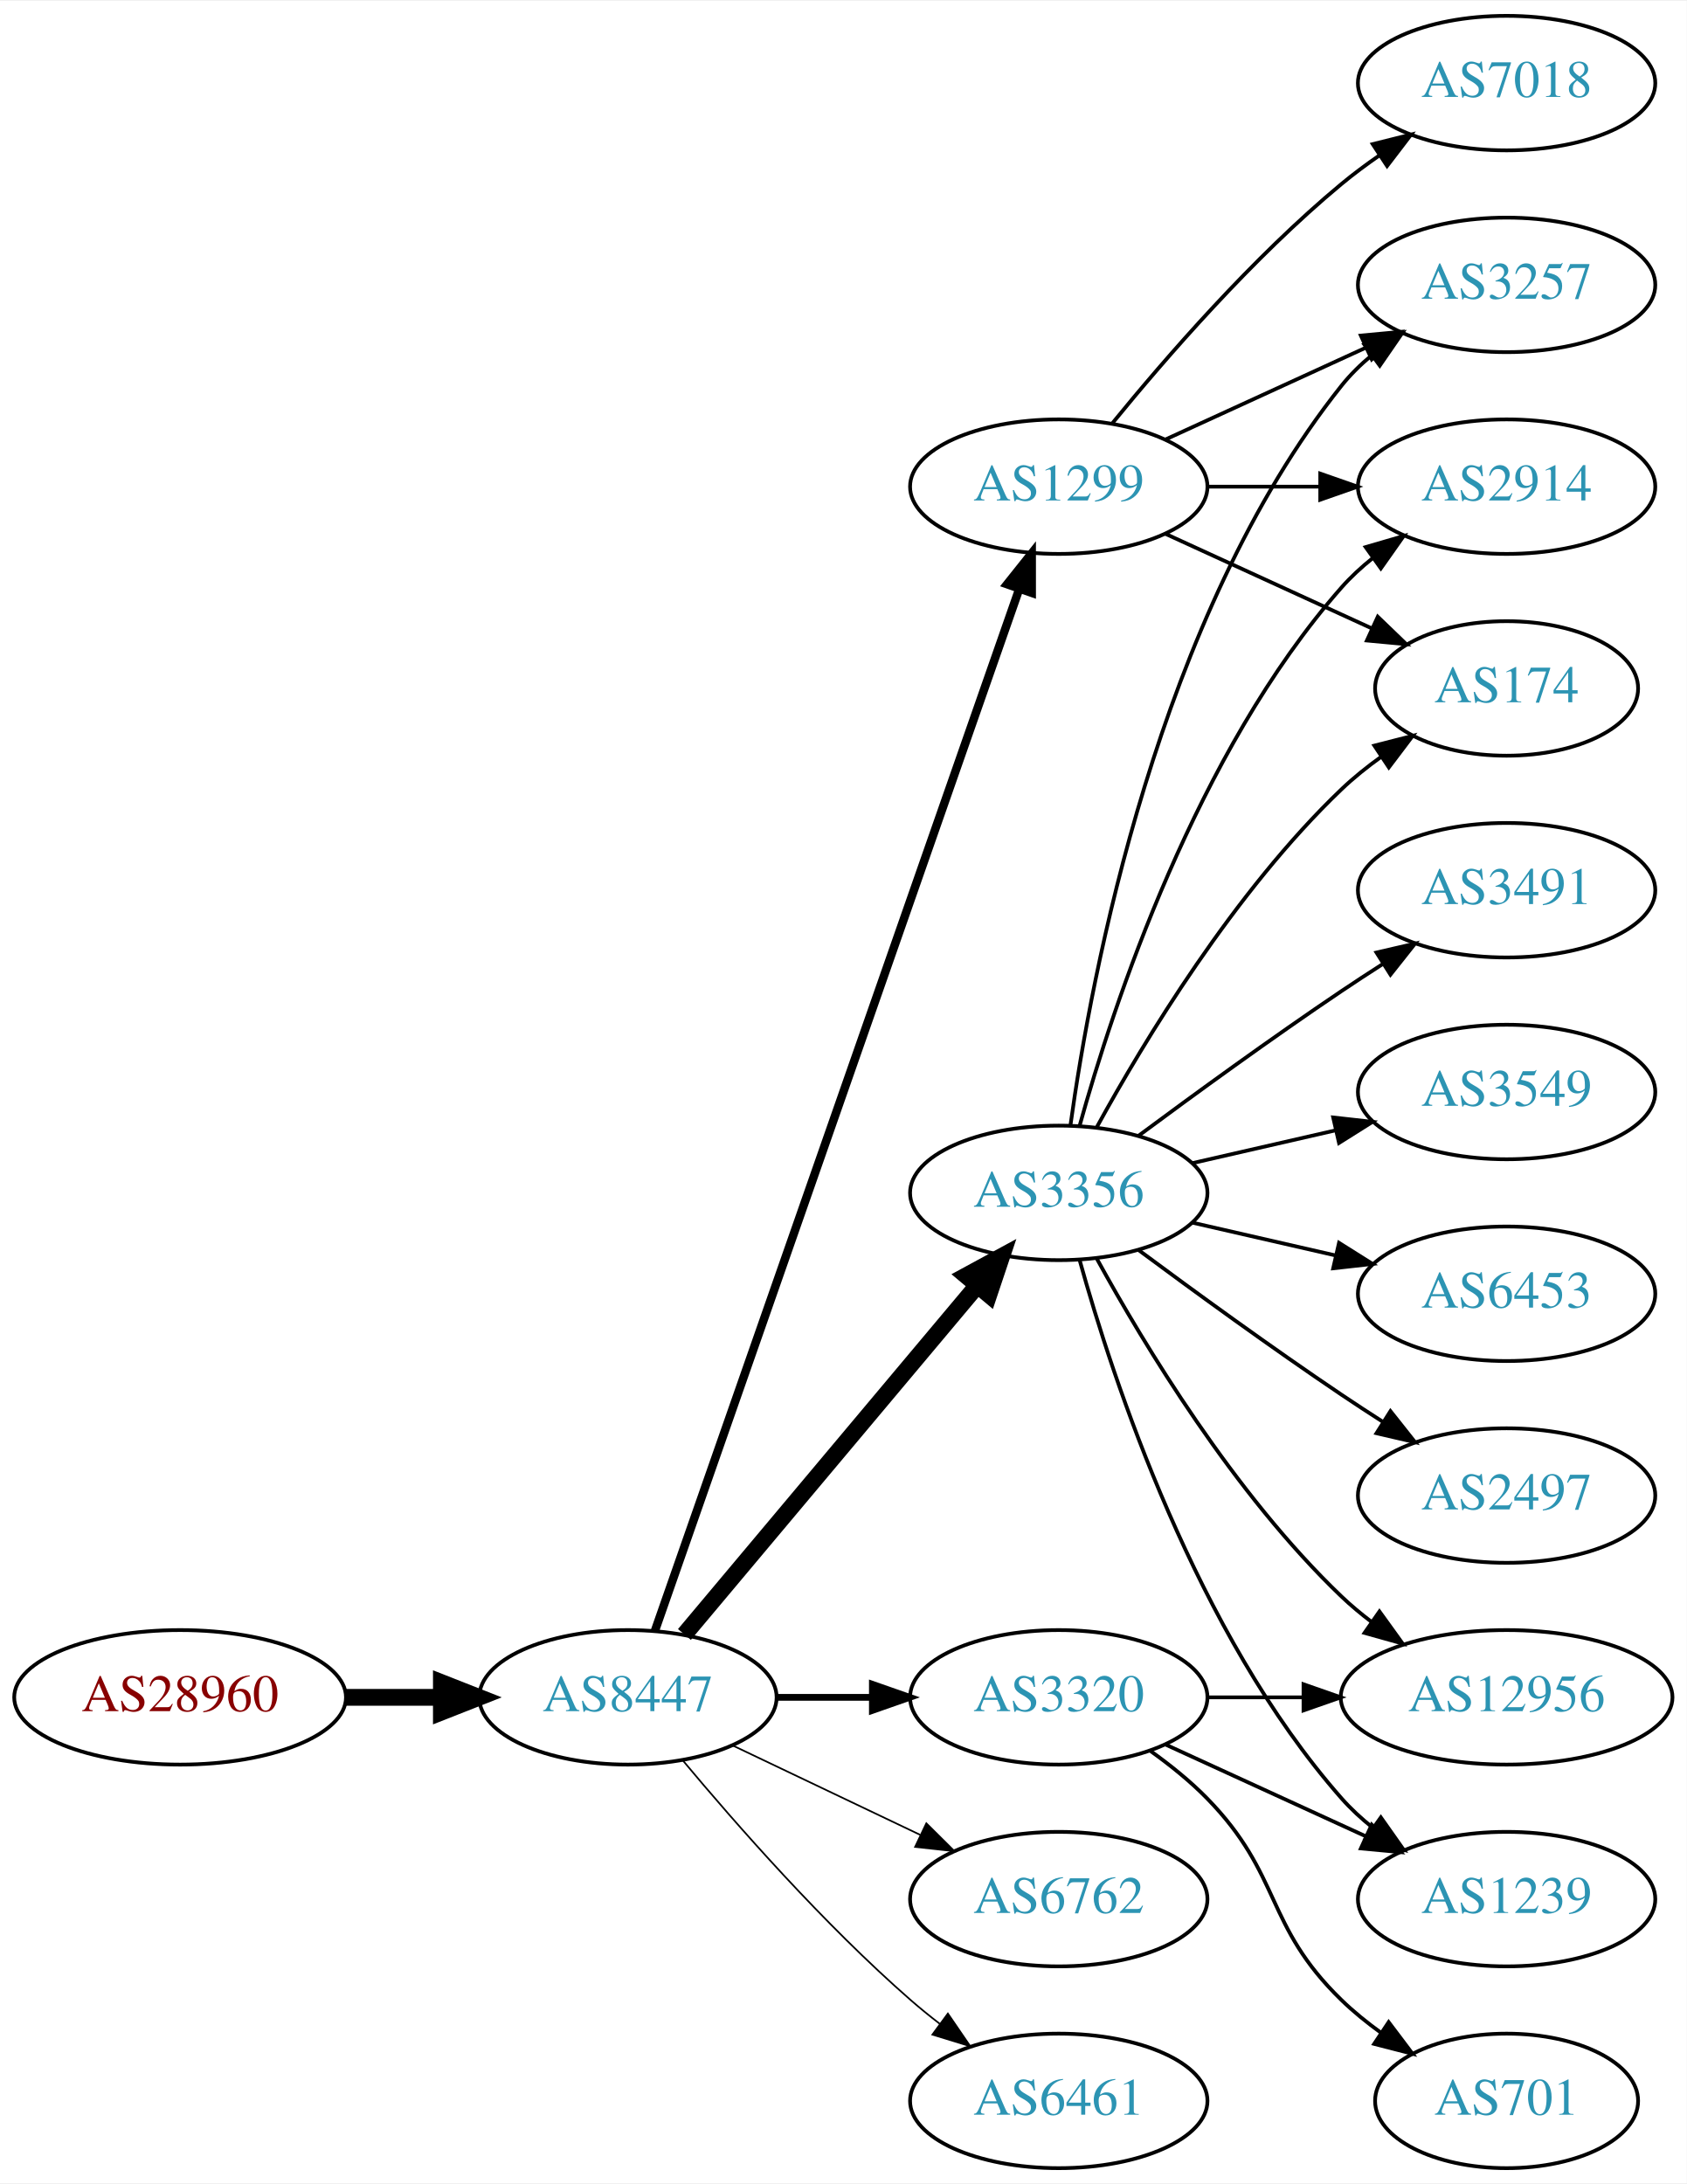
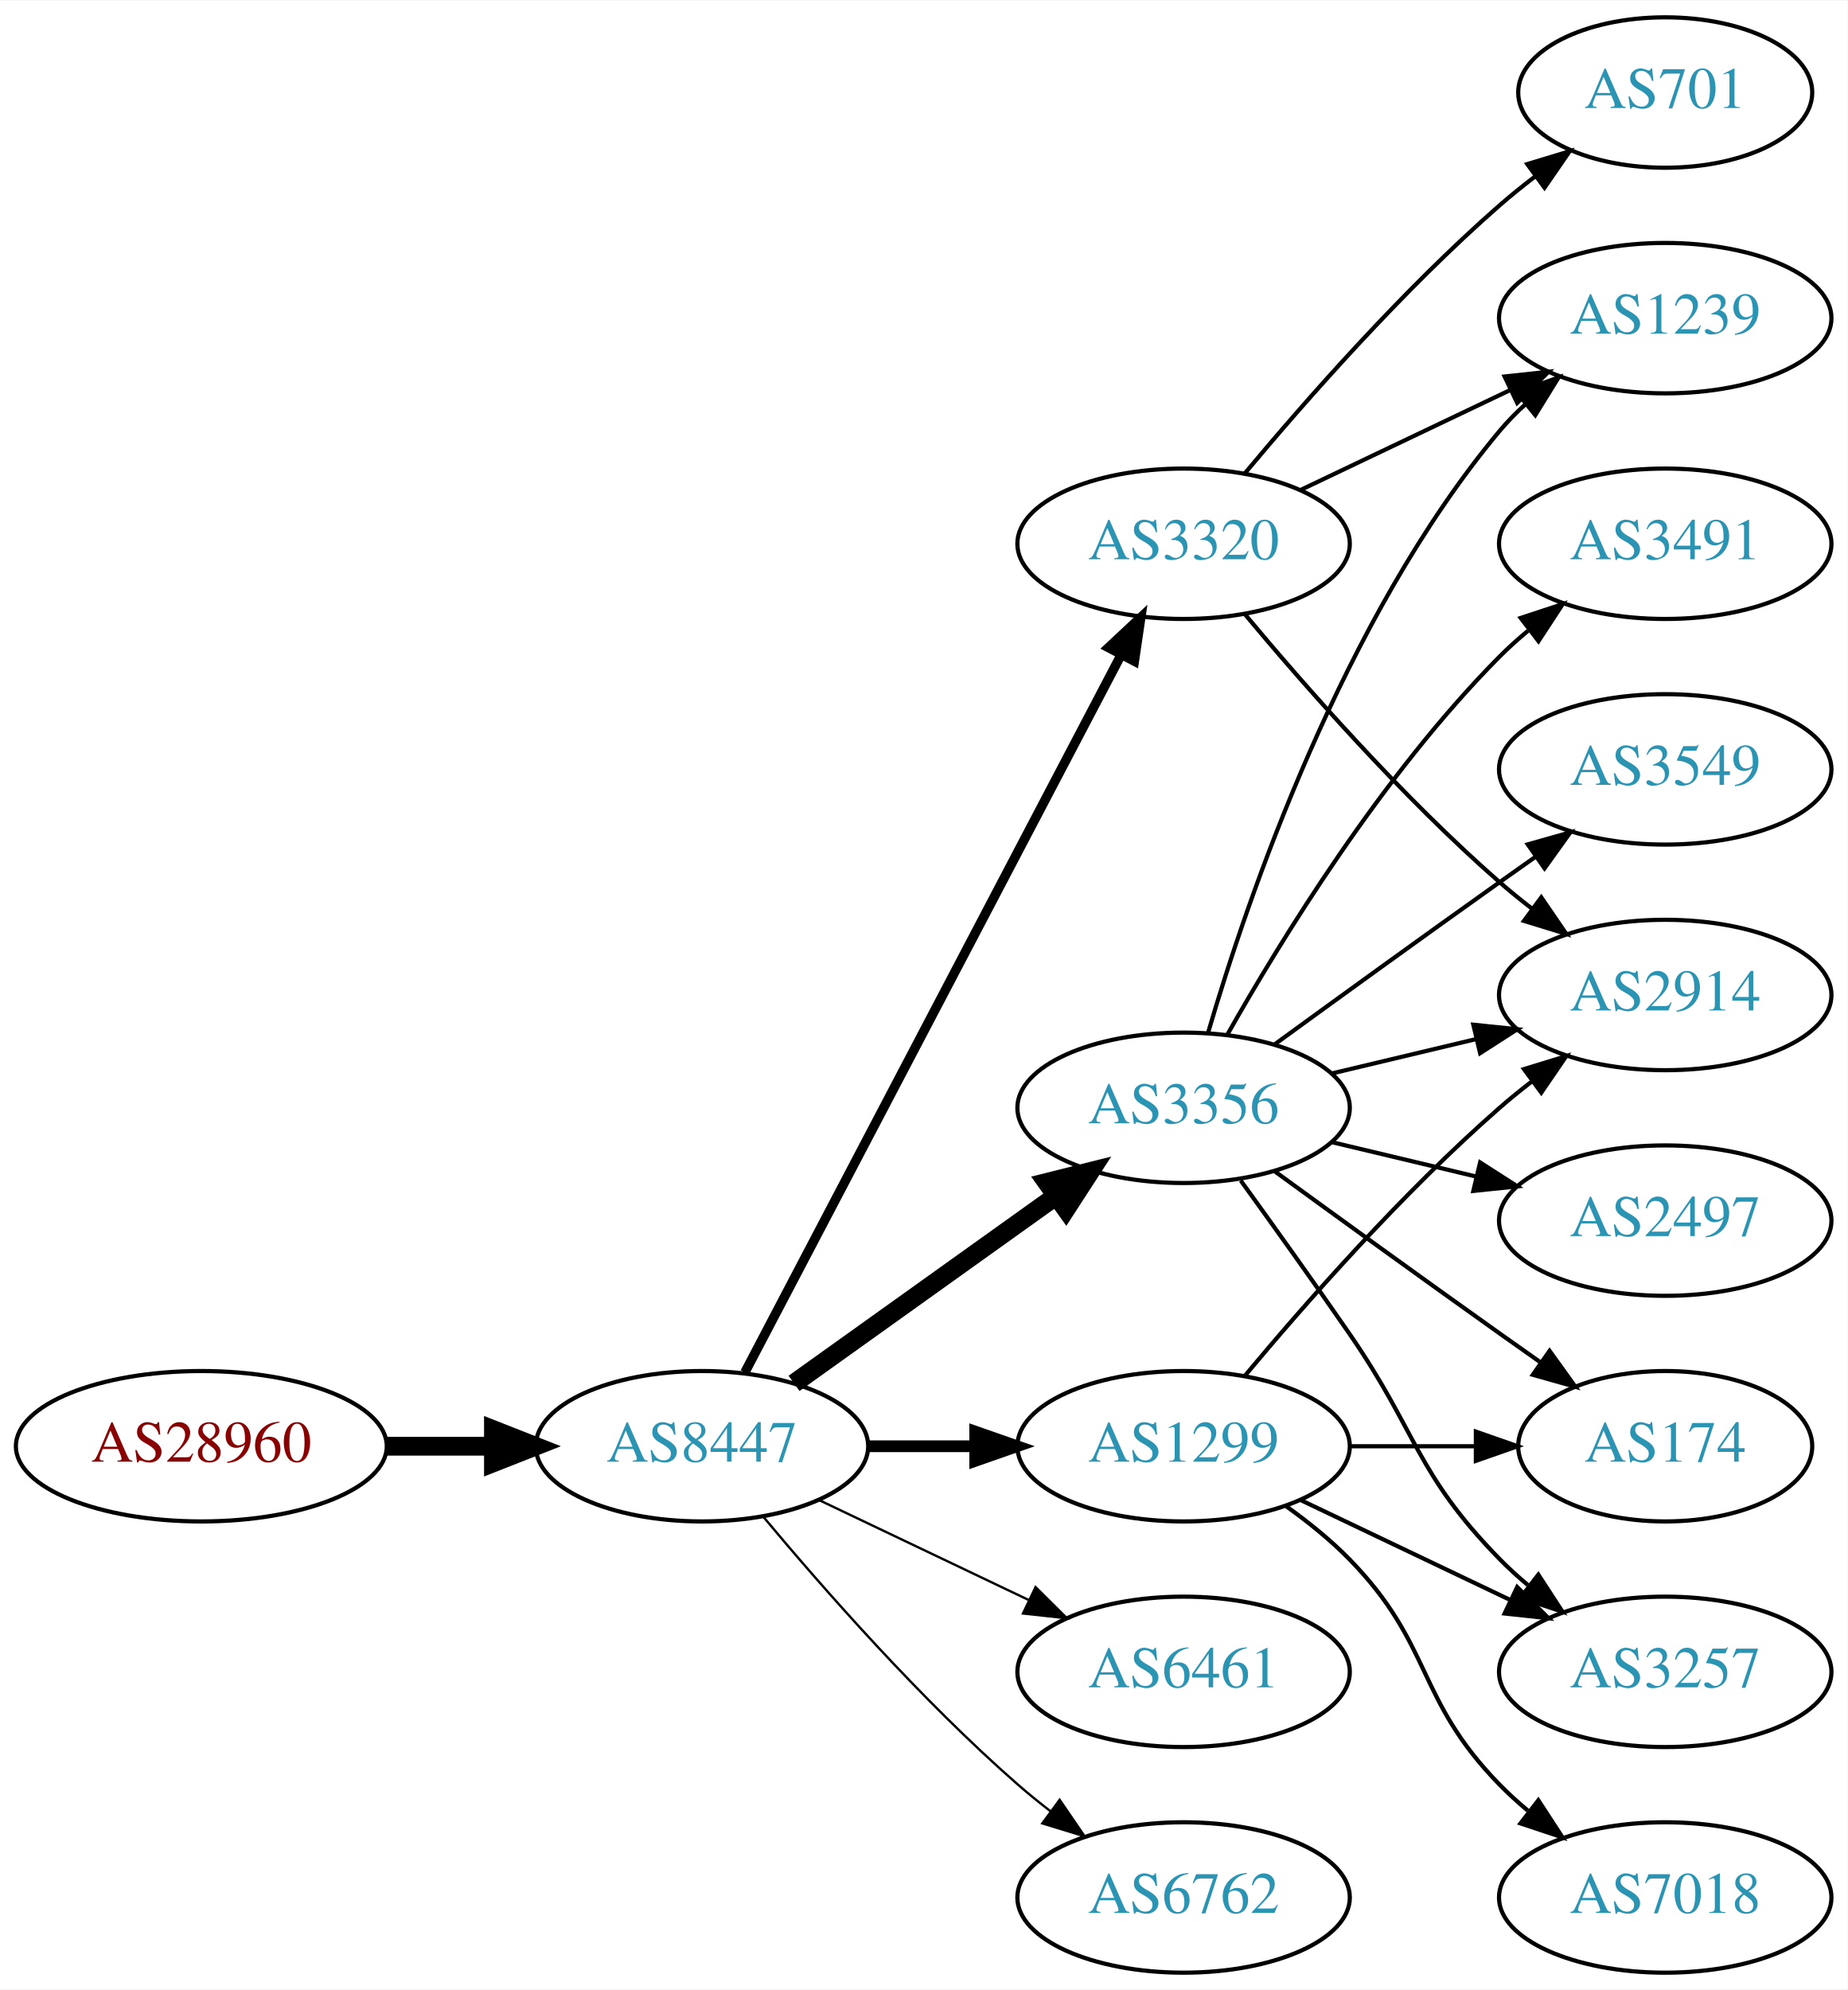
- <svg xmlns="http://www.w3.org/2000/svg" xmlns:xlink="http://www.w3.org/1999/xlink" width="451pt" height="584pt" viewBox="0.00 0.00 451.37 584.00">
-   <g id="graph0" class="graph" transform="scale(1 1) rotate(0) translate(4 580)">
-     <polygon fill="white" stroke="none" points="-4,4 -4,-580 447.37,-580 447.37,4 -4,4" />
+ <svg xmlns="http://www.w3.org/2000/svg" xmlns:xlink="http://www.w3.org/1999/xlink" width="442pt" height="476pt" viewBox="0.00 0.00 442.27 476.00">
+   <g id="graph0" class="graph" transform="scale(1 1) rotate(0) translate(4 472)">
+     <polygon fill="white" stroke="none" points="-4,4 -4,-472 438.271,-472 438.271,4 -4,4" />
    <g id="node1" class="node">
      <g id="a_node1">
        <a xlink:href="/asn/28960" xlink:title="AS28960 ~ Drei-Banken-EDV GmbH [AT]">
          <ellipse fill="#ffffff" stroke="black" cx="44.196" cy="-126" rx="44.393" ry="18" />
          <text text-anchor="middle" x="44.196" y="-122.3" font-family="Times,serif" font-size="14.00" fill="#880000">AS28960</text>
        </a>
      </g>
    </g>
    <g id="node2" class="node">
      <g id="a_node2">
        <a xlink:href="/asn/8447" xlink:title="AS8447 ~ A1 Telekom Austria AG [AT]">
          <ellipse fill="#ffffff" stroke="black" cx="164.039" cy="-126" rx="39.794" ry="18" />
          <text text-anchor="middle" x="164.039" y="-122.3" font-family="Times,serif" font-size="14.00" fill="#2c94b3">AS8447</text>
        </a>
      </g>
    </g>
    <g id="edge1" class="edge">
      <path fill="none" stroke="black" stroke-width="4.5" d="M88.407,-126C96.72,-126 105.482,-126 113.965,-126" />
      <polygon fill="black" stroke="black" stroke-width="4.5" points="114.123,-129.938 124.123,-126 114.123,-122.063 114.123,-129.938" />
    </g>
    <g id="node3" class="node">
      <g id="a_node3">
        <a xlink:href="/asn/3356" xlink:title="AS3356 ~ Level 3 Parent, LLC [US]">
-           <ellipse fill="#ffffff" stroke="black" cx="279.332" cy="-261" rx="39.794" ry="18" />
-           <text text-anchor="middle" x="279.332" y="-257.3" font-family="Times,serif" font-size="14.00" fill="#2c94b3">AS3356</text>
+           <ellipse fill="#ffffff" stroke="black" cx="279.332" cy="-207" rx="39.794" ry="18" />
+           <text text-anchor="middle" x="279.332" y="-203.3" font-family="Times,serif" font-size="14.00" fill="#2c94b3">AS3356</text>
        </a>
      </g>
    </g>
    <g id="edge2" class="edge">
-       <path fill="none" stroke="black" stroke-width="4.5" d="M179.158,-142.825C198.833,-166.269 234.637,-208.934 257.415,-236.076" />
-       <polygon fill="black" stroke="black" stroke-width="4.5" points="254.59,-238.834 264.034,-243.963 260.622,-233.772 254.59,-238.834" />
+       <path fill="none" stroke="black" stroke-width="4.5" d="M186.083,-141.046C203.697,-153.639 229.036,-171.755 248.701,-185.816" />
+       <polygon fill="black" stroke="black" stroke-width="4.5" points="246.591,-189.147 257.016,-191.76 251.171,-182.741 246.591,-189.147" />
    </g>
    <g id="node4" class="node">
      <g id="a_node4">
-         <a xlink:href="/asn/1299" xlink:title="AS1299 ~ Telia Carrier [EU]">
-           <ellipse fill="#ffffff" stroke="black" cx="279.332" cy="-450" rx="39.794" ry="18" />
-           <text text-anchor="middle" x="279.332" y="-446.3" font-family="Times,serif" font-size="14.00" fill="#2c94b3">AS1299</text>
+         <a xlink:href="/asn/3320" xlink:title="AS3320 ~ DTAG [DE]">
+           <ellipse fill="#ffffff" stroke="black" cx="279.332" cy="-342" rx="39.794" ry="18" />
+           <text text-anchor="middle" x="279.332" y="-338.3" font-family="Times,serif" font-size="14.00" fill="#2c94b3">AS3320</text>
        </a>
      </g>
    </g>
    <g id="edge3" class="edge">
-       <path fill="none" stroke="black" stroke-width="2.25" d="M171.291,-143.881C190.093,-197.651 246.207,-358.129 268.775,-422.67" />
-       <polygon fill="black" stroke="black" stroke-width="2.25" points="265.494,-423.89 272.098,-432.174 272.101,-421.579 265.494,-423.89" />
+       <path fill="none" stroke="black" stroke-width="2.25" d="M174.31,-143.676C194.151,-181.505 240.829,-270.499 264.316,-315.278" />
+       <polygon fill="black" stroke="black" stroke-width="2.25" points="261.347,-317.152 269.091,-324.383 267.546,-313.901 261.347,-317.152" />
    </g>
    <g id="node5" class="node">
      <g id="a_node5">
-         <a xlink:href="/asn/6762" xlink:title="AS6762 ~ TELECOM ITALIA SPARKLE S.p.A. [IT]">
-           <ellipse fill="#ffffff" stroke="black" cx="279.332" cy="-72" rx="39.794" ry="18" />
-           <text text-anchor="middle" x="279.332" y="-68.3" font-family="Times,serif" font-size="14.00" fill="#2c94b3">AS6762</text>
+         <a xlink:href="/asn/1299" xlink:title="AS1299 ~ Telia Carrier [EU]">
+           <ellipse fill="#ffffff" stroke="black" cx="279.332" cy="-126" rx="39.794" ry="18" />
+           <text text-anchor="middle" x="279.332" y="-122.3" font-family="Times,serif" font-size="14.00" fill="#2c94b3">AS1299</text>
        </a>
      </g>
    </g>
    <g id="edge4" class="edge">
-       <path fill="none" stroke="black" stroke-width="0.45" d="M192.175,-113.066C207.169,-105.919 225.99,-96.948 242.213,-89.215" />
-       <polygon fill="black" stroke="black" stroke-width="0.45" points="243.895,-92.291 251.417,-84.829 240.884,-85.972 243.895,-92.291" />
+       <path fill="none" stroke="black" stroke-width="2.812" d="M203.711,-126C211.914,-126 220.678,-126 229.21,-126" />
+       <polygon fill="black" stroke="black" stroke-width="2.812" points="229.449,-129.5 239.449,-126 229.449,-122.5 229.449,-129.5" />
    </g>
    <g id="node6" class="node">
      <g id="a_node6">
        <a xlink:href="/asn/6461" xlink:title="AS6461 ~ Zayo Bandwidth [US]">
-           <ellipse fill="#ffffff" stroke="black" cx="279.332" cy="-18" rx="39.794" ry="18" />
-           <text text-anchor="middle" x="279.332" y="-14.3" font-family="Times,serif" font-size="14.00" fill="#2c94b3">AS6461</text>
+           <ellipse fill="#ffffff" stroke="black" cx="279.332" cy="-72" rx="39.794" ry="18" />
+           <text text-anchor="middle" x="279.332" y="-68.3" font-family="Times,serif" font-size="14.00" fill="#2c94b3">AS6461</text>
        </a>
      </g>
    </g>
    <g id="edge5" class="edge">
-       <path fill="none" stroke="black" stroke-width="0.45" d="M178.669,-109.183C192.951,-92.071 216.498,-65.255 239.685,-45 242.151,-42.846 244.789,-40.706 247.487,-38.628" />
-       <polygon fill="black" stroke="black" stroke-width="0.45" points="249.66,-41.375 255.641,-32.63 245.512,-35.736 249.66,-41.375" />
+       <path fill="none" stroke="black" stroke-width="0.562" d="M192.175,-113.066C207.169,-105.919 225.99,-96.948 242.213,-89.215" />
+       <polygon fill="black" stroke="black" stroke-width="0.562" points="243.895,-92.291 251.417,-84.829 240.884,-85.972 243.895,-92.291" />
    </g>
    <g id="node7" class="node">
      <g id="a_node7">
-         <a xlink:href="/asn/3320" xlink:title="AS3320 ~ DTAG [DE]">
-           <ellipse fill="#ffffff" stroke="black" cx="279.332" cy="-126" rx="39.794" ry="18" />
-           <text text-anchor="middle" x="279.332" y="-122.3" font-family="Times,serif" font-size="14.00" fill="#2c94b3">AS3320</text>
+         <a xlink:href="/asn/6762" xlink:title="AS6762 ~ TELECOM ITALIA SPARKLE S.p.A. [IT]">
+           <ellipse fill="#ffffff" stroke="black" cx="279.332" cy="-18" rx="39.794" ry="18" />
+           <text text-anchor="middle" x="279.332" y="-14.3" font-family="Times,serif" font-size="14.00" fill="#2c94b3">AS6762</text>
        </a>
      </g>
    </g>
    <g id="edge6" class="edge">
-       <path fill="none" stroke="black" stroke-width="1.8" d="M203.711,-126C211.914,-126 220.678,-126 229.21,-126" />
-       <polygon fill="black" stroke="black" stroke-width="1.8" points="229.449,-129.5 239.449,-126 229.449,-122.5 229.449,-129.5" />
+       <path fill="none" stroke="black" stroke-width="0.562" d="M178.669,-109.183C192.951,-92.071 216.498,-65.255 239.685,-45 242.151,-42.846 244.789,-40.706 247.487,-38.628" />
+       <polygon fill="black" stroke="black" stroke-width="0.562" points="249.66,-41.375 255.641,-32.63 245.512,-35.736 249.66,-41.375" />
    </g>
    <g id="node8" class="node">
      <g id="a_node8">
-         <a xlink:href="/asn/3257" xlink:title="AS3257 ~ GTT [DE]">
-           <ellipse fill="#ffffff" stroke="black" cx="399.174" cy="-504" rx="39.794" ry="18" />
-           <text text-anchor="middle" x="399.174" y="-500.3" font-family="Times,serif" font-size="14.00" fill="#2c94b3">AS3257</text>
+         <a xlink:href="/asn/2497" xlink:title="AS2497 ~ Internet Initiative Japan Inc. [JP]">
+           <ellipse fill="#ffffff" stroke="black" cx="394.625" cy="-180" rx="39.794" ry="18" />
+           <text text-anchor="middle" x="394.625" y="-176.3" font-family="Times,serif" font-size="14.00" fill="#2c94b3">AS2497</text>
        </a>
      </g>
    </g>
    <g id="edge7" class="edge">
-       <path fill="none" stroke="black" d="M282.471,-279.17C287.971,-318.974 305.797,-415.233 354.978,-477 357.319,-479.94 360.074,-482.649 363.04,-485.121" />
-       <polygon fill="black" stroke="black" points="361.105,-488.042 371.246,-491.11 365.232,-482.388 361.105,-488.042" />
+       <path fill="none" stroke="black" d="M314.939,-198.752C325.81,-196.162 337.964,-193.265 349.407,-190.538" />
+       <polygon fill="black" stroke="black" points="350.313,-193.92 359.229,-188.197 348.69,-187.111 350.313,-193.92" />
    </g>
    <g id="node9" class="node">
      <g id="a_node9">
-         <a xlink:href="/asn/2914" xlink:title="AS2914 ~ NTT America, Inc. [US]">
-           <ellipse fill="#ffffff" stroke="black" cx="399.174" cy="-450" rx="39.794" ry="18" />
-           <text text-anchor="middle" x="399.174" y="-446.3" font-family="Times,serif" font-size="14.00" fill="#2c94b3">AS2914</text>
+         <a xlink:href="/asn/1239" xlink:title="AS1239 ~ Sprint [US]">
+           <ellipse fill="#ffffff" stroke="black" cx="394.625" cy="-396" rx="39.794" ry="18" />
+           <text text-anchor="middle" x="394.625" y="-392.3" font-family="Times,serif" font-size="14.00" fill="#2c94b3">AS1239</text>
        </a>
      </g>
    </g>
    <g id="edge8" class="edge">
-       <path fill="none" stroke="black" d="M284.904,-278.946C293.81,-310.995 316.094,-378.842 354.978,-423 357.462,-425.821 360.312,-428.449 363.337,-430.871" />
-       <polygon fill="black" stroke="black" points="361.455,-433.828 371.627,-436.791 365.523,-428.131 361.455,-433.828" />
+       <path fill="none" stroke="black" d="M285.206,-225.002C294.52,-256.844 317.336,-323.981 354.978,-369 356.848,-371.237 358.947,-373.374 361.173,-375.396" />
+       <polygon fill="black" stroke="black" points="359.116,-378.234 369.092,-381.804 363.52,-372.793 359.116,-378.234" />
    </g>
    <g id="node10" class="node">
      <g id="a_node10">
-         <a xlink:href="/asn/3549" xlink:title="AS3549 ~ Level 3 Parent, LLC [US]">
-           <ellipse fill="#ffffff" stroke="black" cx="399.174" cy="-288" rx="39.794" ry="18" />
-           <text text-anchor="middle" x="399.174" y="-284.3" font-family="Times,serif" font-size="14.00" fill="#2c94b3">AS3549</text>
+         <a xlink:href="/asn/3257" xlink:title="AS3257 ~ GTT [DE]">
+           <ellipse fill="#ffffff" stroke="black" cx="394.625" cy="-72" rx="39.794" ry="18" />
+           <text text-anchor="middle" x="394.625" y="-68.3" font-family="Times,serif" font-size="14.00" fill="#2c94b3">AS3257</text>
        </a>
      </g>
    </g>
    <g id="edge9" class="edge">
-       <path fill="none" stroke="black" d="M315.051,-268.955C327.051,-271.704 340.672,-274.825 353.364,-277.733" />
-       <polygon fill="black" stroke="black" points="352.767,-281.187 363.296,-280.009 354.33,-274.364 352.767,-281.187" />
+       <path fill="none" stroke="black" d="M293.011,-189.594C300.626,-179.063 310.459,-165.33 318.978,-153 335.374,-129.269 334.806,-119.617 354.978,-99 357.071,-96.861 359.354,-94.782 361.731,-92.79" />
+       <polygon fill="black" stroke="black" points="364.249,-95.268 370.031,-86.389 359.974,-89.725 364.249,-95.268" />
    </g>
    <g id="node11" class="node">
      <g id="a_node11">
-         <a xlink:href="/asn/6453" xlink:title="AS6453 ~ TATA COMMUNICATIONS (AMERICA) INC [US]">
-           <ellipse fill="#ffffff" stroke="black" cx="399.174" cy="-234" rx="39.794" ry="18" />
-           <text text-anchor="middle" x="399.174" y="-230.3" font-family="Times,serif" font-size="14.00" fill="#2c94b3">AS6453</text>
+         <a xlink:href="/asn/2914" xlink:title="AS2914 ~ NTT America, Inc. [US]">
+           <ellipse fill="#ffffff" stroke="black" cx="394.625" cy="-234" rx="39.794" ry="18" />
+           <text text-anchor="middle" x="394.625" y="-230.3" font-family="Times,serif" font-size="14.00" fill="#2c94b3">AS2914</text>
        </a>
      </g>
    </g>
    <g id="edge10" class="edge">
-       <path fill="none" stroke="black" d="M315.051,-253.045C327.051,-250.296 340.672,-247.175 353.364,-244.267" />
-       <polygon fill="black" stroke="black" points="354.33,-247.636 363.296,-241.991 352.767,-240.813 354.33,-247.636" />
+       <path fill="none" stroke="black" d="M314.939,-215.248C325.81,-217.838 337.964,-220.735 349.407,-223.462" />
+       <polygon fill="black" stroke="black" points="348.69,-226.889 359.229,-225.803 350.313,-220.08 348.69,-226.889" />
    </g>
    <g id="node12" class="node">
      <g id="a_node12">
-         <a xlink:href="/asn/1239" xlink:title="AS1239 ~ Sprint [US]">
-           <ellipse fill="#ffffff" stroke="black" cx="399.174" cy="-72" rx="39.794" ry="18" />
-           <text text-anchor="middle" x="399.174" y="-68.3" font-family="Times,serif" font-size="14.00" fill="#2c94b3">AS1239</text>
+         <a xlink:href="/asn/3491" xlink:title="AS3491 ~ PCCW Global, Inc. [US]">
+           <ellipse fill="#ffffff" stroke="black" cx="394.625" cy="-342" rx="39.794" ry="18" />
+           <text text-anchor="middle" x="394.625" y="-338.3" font-family="Times,serif" font-size="14.00" fill="#2c94b3">AS3491</text>
        </a>
      </g>
    </g>
    <g id="edge11" class="edge">
-       <path fill="none" stroke="black" d="M284.904,-243.054C293.81,-211.005 316.094,-143.158 354.978,-99 357.462,-96.179 360.312,-93.551 363.337,-91.129" />
-       <polygon fill="black" stroke="black" points="365.523,-93.869 371.627,-85.209 361.455,-88.172 365.523,-93.869" />
+       <path fill="none" stroke="black" d="M289.791,-224.49C302.573,-247.096 327.005,-286.886 354.978,-315 357.089,-317.121 359.385,-319.188 361.77,-321.171" />
+       <polygon fill="black" stroke="black" points="360.023,-324.242 370.086,-327.556 364.286,-318.69 360.023,-324.242" />
    </g>
    <g id="node13" class="node">
      <g id="a_node13">
-         <a xlink:href="/asn/2497" xlink:title="AS2497 ~ Internet Initiative Japan Inc. [JP]">
-           <ellipse fill="#ffffff" stroke="black" cx="399.174" cy="-180" rx="39.794" ry="18" />
-           <text text-anchor="middle" x="399.174" y="-176.3" font-family="Times,serif" font-size="14.00" fill="#2c94b3">AS2497</text>
+         <a xlink:href="/asn/174" xlink:title="AS174 ~ Cogent Communications [US]">
+           <ellipse fill="#ffffff" stroke="black" cx="394.625" cy="-126" rx="35.194" ry="18" />
+           <text text-anchor="middle" x="394.625" y="-122.3" font-family="Times,serif" font-size="14.00" fill="#2c94b3">AS174</text>
        </a>
      </g>
    </g>
    <g id="edge12" class="edge">
-       <path fill="none" stroke="black" d="M300.662,-245.723C315.524,-234.696 336.269,-219.593 354.978,-207 358.527,-204.611 362.277,-202.161 366.026,-199.758" />
-       <polygon fill="black" stroke="black" points="368.094,-202.591 374.674,-194.288 364.352,-196.675 368.094,-202.591" />
+       <path fill="none" stroke="black" d="M301.18,-191.778C316.114,-180.909 336.727,-165.975 354.978,-153 358.188,-150.718 361.557,-148.339 364.912,-145.982" />
+       <polygon fill="black" stroke="black" points="366.94,-148.834 373.123,-140.23 362.924,-143.101 366.94,-148.834" />
    </g>
    <g id="node14" class="node">
      <g id="a_node14">
-         <a xlink:href="/asn/12956" xlink:title="AS12956 ~ TELXIUS [ES]">
-           <ellipse fill="#ffffff" stroke="black" cx="399.174" cy="-126" rx="44.393" ry="18" />
-           <text text-anchor="middle" x="399.174" y="-122.3" font-family="Times,serif" font-size="14.00" fill="#2c94b3">AS12956</text>
+         <a xlink:href="/asn/3549" xlink:title="AS3549 ~ Level 3 Parent, LLC [US]">
+           <ellipse fill="#ffffff" stroke="black" cx="394.625" cy="-288" rx="39.794" ry="18" />
+           <text text-anchor="middle" x="394.625" y="-284.3" font-family="Times,serif" font-size="14.00" fill="#2c94b3">AS3549</text>
        </a>
      </g>
    </g>
    <g id="edge13" class="edge">
-       <path fill="none" stroke="black" d="M289.573,-243.287C302.118,-220.439 326.295,-180.389 354.978,-153 357.485,-150.607 360.236,-148.313 363.098,-146.145" />
-       <polygon fill="black" stroke="black" points="365.15,-148.982 371.349,-140.39 361.145,-143.241 365.15,-148.982" />
+       <path fill="none" stroke="black" d="M301.18,-222.222C316.114,-233.091 336.727,-248.025 354.978,-261 357.799,-263.005 360.742,-265.085 363.69,-267.159" />
+       <polygon fill="black" stroke="black" points="361.717,-270.05 371.914,-272.926 365.736,-264.319 361.717,-270.05" />
+     </g>
+     <g id="edge16" class="edge">
+       <path fill="none" stroke="black" d="M307.468,-354.934C322.462,-362.081 341.283,-371.052 357.506,-378.785" />
+       <polygon fill="black" stroke="black" points="356.177,-382.028 366.71,-383.171 359.188,-375.709 356.177,-382.028" />
+     </g>
+     <g id="edge14" class="edge">
+       <path fill="none" stroke="black" d="M293.962,-325.183C308.244,-308.071 331.791,-281.255 354.978,-261 357.444,-258.846 360.082,-256.706 362.78,-254.628" />
+       <polygon fill="black" stroke="black" points="364.953,-257.375 370.934,-248.63 360.805,-251.736 364.953,-257.375" />
    </g>
    <g id="node15" class="node">
      <g id="a_node15">
-         <a xlink:href="/asn/3491" xlink:title="AS3491 ~ PCCW Global, Inc. [US]">
-           <ellipse fill="#ffffff" stroke="black" cx="399.174" cy="-342" rx="39.794" ry="18" />
-           <text text-anchor="middle" x="399.174" y="-338.3" font-family="Times,serif" font-size="14.00" fill="#2c94b3">AS3491</text>
-         </a>
-       </g>
-     </g>
-     <g id="edge14" class="edge">
-       <path fill="none" stroke="black" d="M300.662,-276.277C315.524,-287.304 336.269,-302.407 354.978,-315 358.527,-317.389 362.277,-319.839 366.026,-322.242" />
-       <polygon fill="black" stroke="black" points="364.352,-325.325 374.674,-327.712 368.094,-319.409 364.352,-325.325" />
+         <a xlink:href="/asn/701" xlink:title="AS701 ~ UUNET [US]">
+           <ellipse fill="#ffffff" stroke="black" cx="394.625" cy="-450" rx="35.194" ry="18" />
+           <text text-anchor="middle" x="394.625" y="-446.3" font-family="Times,serif" font-size="14.00" fill="#2c94b3">AS701</text>
+         </a>
+       </g>
+     </g>
+     <g id="edge15" class="edge">
+       <path fill="none" stroke="black" d="M293.962,-358.817C308.244,-375.929 331.791,-402.745 354.978,-423 357.648,-425.332 360.521,-427.648 363.451,-429.886" />
+       <polygon fill="black" stroke="black" points="361.602,-432.87 371.742,-435.939 365.729,-427.216 361.602,-432.87" />
+     </g>
+     <g id="edge19" class="edge">
+       <path fill="none" stroke="black" d="M307.468,-113.066C322.462,-105.919 341.283,-96.948 357.506,-89.215" />
+       <polygon fill="black" stroke="black" points="359.188,-92.291 366.71,-84.829 356.177,-85.972 359.188,-92.291" />
+     </g>
+     <g id="edge20" class="edge">
+       <path fill="none" stroke="black" d="M293.962,-142.817C308.244,-159.929 331.791,-186.745 354.978,-207 357.444,-209.154 360.082,-211.294 362.78,-213.372" />
+       <polygon fill="black" stroke="black" points="360.805,-216.264 370.934,-219.37 364.953,-210.625 360.805,-216.264" />
+     </g>
+     <g id="edge17" class="edge">
+       <path fill="none" stroke="black" d="M319.004,-126C328.709,-126 339.2,-126 349.163,-126" />
+       <polygon fill="black" stroke="black" points="349.299,-129.5 359.299,-126 349.299,-122.5 349.299,-129.5" />
    </g>
    <g id="node16" class="node">
      <g id="a_node16">
-         <a xlink:href="/asn/174" xlink:title="AS174 ~ Cogent Communications [US]">
-           <ellipse fill="#ffffff" stroke="black" cx="399.174" cy="-396" rx="35.194" ry="18" />
-           <text text-anchor="middle" x="399.174" y="-392.3" font-family="Times,serif" font-size="14.00" fill="#2c94b3">AS174</text>
-         </a>
-       </g>
-     </g>
-     <g id="edge15" class="edge">
-       <path fill="none" stroke="black" d="M289.573,-278.713C302.118,-301.561 326.295,-341.611 354.978,-369 358.232,-372.107 361.899,-375.046 365.685,-377.76" />
-       <polygon fill="black" stroke="black" points="363.788,-380.701 374.054,-383.322 367.663,-374.872 363.788,-380.701" />
-     </g>
-     <g id="edge20" class="edge">
-       <path fill="none" stroke="black" d="M307.96,-462.661C323.917,-469.973 344.188,-479.261 361.471,-487.181" />
-       <polygon fill="black" stroke="black" points="360.169,-490.435 370.718,-491.419 363.085,-484.071 360.169,-490.435" />
-     </g>
-     <g id="edge21" class="edge">
-       <path fill="none" stroke="black" d="M319.244,-450C328.798,-450 339.147,-450 349.11,-450" />
-       <polygon fill="black" stroke="black" points="349.302,-453.5 359.302,-450 349.302,-446.5 349.302,-453.5" />
-     </g>
-     <g id="edge22" class="edge">
-       <path fill="none" stroke="black" d="M307.96,-437.339C324.377,-429.817 345.358,-420.202 362.955,-412.139" />
-       <polygon fill="black" stroke="black" points="364.7,-415.189 372.332,-407.842 361.783,-408.826 364.7,-415.189" />
-     </g>
-     <g id="node18" class="node">
-       <g id="a_node18">
        <a xlink:href="/asn/7018" xlink:title="AS7018 ~ AT&amp;T Services, Inc. [US]">
-           <ellipse fill="#ffffff" stroke="black" cx="399.174" cy="-558" rx="39.794" ry="18" />
-           <text text-anchor="middle" x="399.174" y="-554.3" font-family="Times,serif" font-size="14.00" fill="#2c94b3">AS7018</text>
-         </a>
-       </g>
-     </g>
-     <g id="edge19" class="edge">
-       <path fill="none" stroke="black" d="M293.751,-467.065C307.865,-484.375 331.28,-511.345 354.978,-531 358.194,-533.668 361.695,-536.27 365.265,-538.741" />
-       <polygon fill="black" stroke="black" points="363.343,-541.666 373.622,-544.236 367.189,-535.817 363.343,-541.666" />
+           <ellipse fill="#ffffff" stroke="black" cx="394.625" cy="-18" rx="39.794" ry="18" />
+           <text text-anchor="middle" x="394.625" y="-14.3" font-family="Times,serif" font-size="14.00" fill="#2c94b3">AS7018</text>
+         </a>
+       </g>
    </g>
    <g id="edge18" class="edge">
-       <path fill="none" stroke="black" d="M307.96,-113.339C323.917,-106.027 344.188,-96.739 361.471,-88.819" />
-       <polygon fill="black" stroke="black" points="363.085,-91.929 370.718,-84.581 360.169,-85.565 363.085,-91.929" />
-     </g>
-     <g id="edge16" class="edge">
-       <path fill="none" stroke="black" d="M319.244,-126C327.347,-126 336.022,-126 344.548,-126" />
-       <polygon fill="black" stroke="black" points="344.826,-129.5 354.826,-126 344.826,-122.5 344.826,-129.5" />
-     </g>
-     <g id="node17" class="node">
-       <g id="a_node17">
-         <a xlink:href="/asn/701" xlink:title="AS701 ~ UUNET [US]">
-           <ellipse fill="#ffffff" stroke="black" cx="399.174" cy="-18" rx="35.194" ry="18" />
-           <text text-anchor="middle" x="399.174" y="-14.3" font-family="Times,serif" font-size="14.00" fill="#2c94b3">AS701</text>
-         </a>
-       </g>
-     </g>
-     <g id="edge17" class="edge">
-       <path fill="none" stroke="black" d="M303.926,-111.611C309.182,-107.852 314.513,-103.563 318.978,-99 339.151,-78.383 334.285,-65.094 354.978,-45 358.206,-41.866 361.857,-38.911 365.635,-36.188" />
-       <polygon fill="black" stroke="black" points="367.614,-39.075 373.995,-30.617 363.732,-33.25 367.614,-39.075" />
+       <path fill="none" stroke="black" d="M303.926,-111.611C309.182,-107.852 314.513,-103.563 318.978,-99 339.151,-78.383 334.806,-65.617 354.978,-45 357.071,-42.861 359.354,-40.782 361.731,-38.79" />
+       <polygon fill="black" stroke="black" points="364.249,-41.268 370.031,-32.389 359.974,-35.725 364.249,-41.268" />
    </g>
  </g>
</svg>
